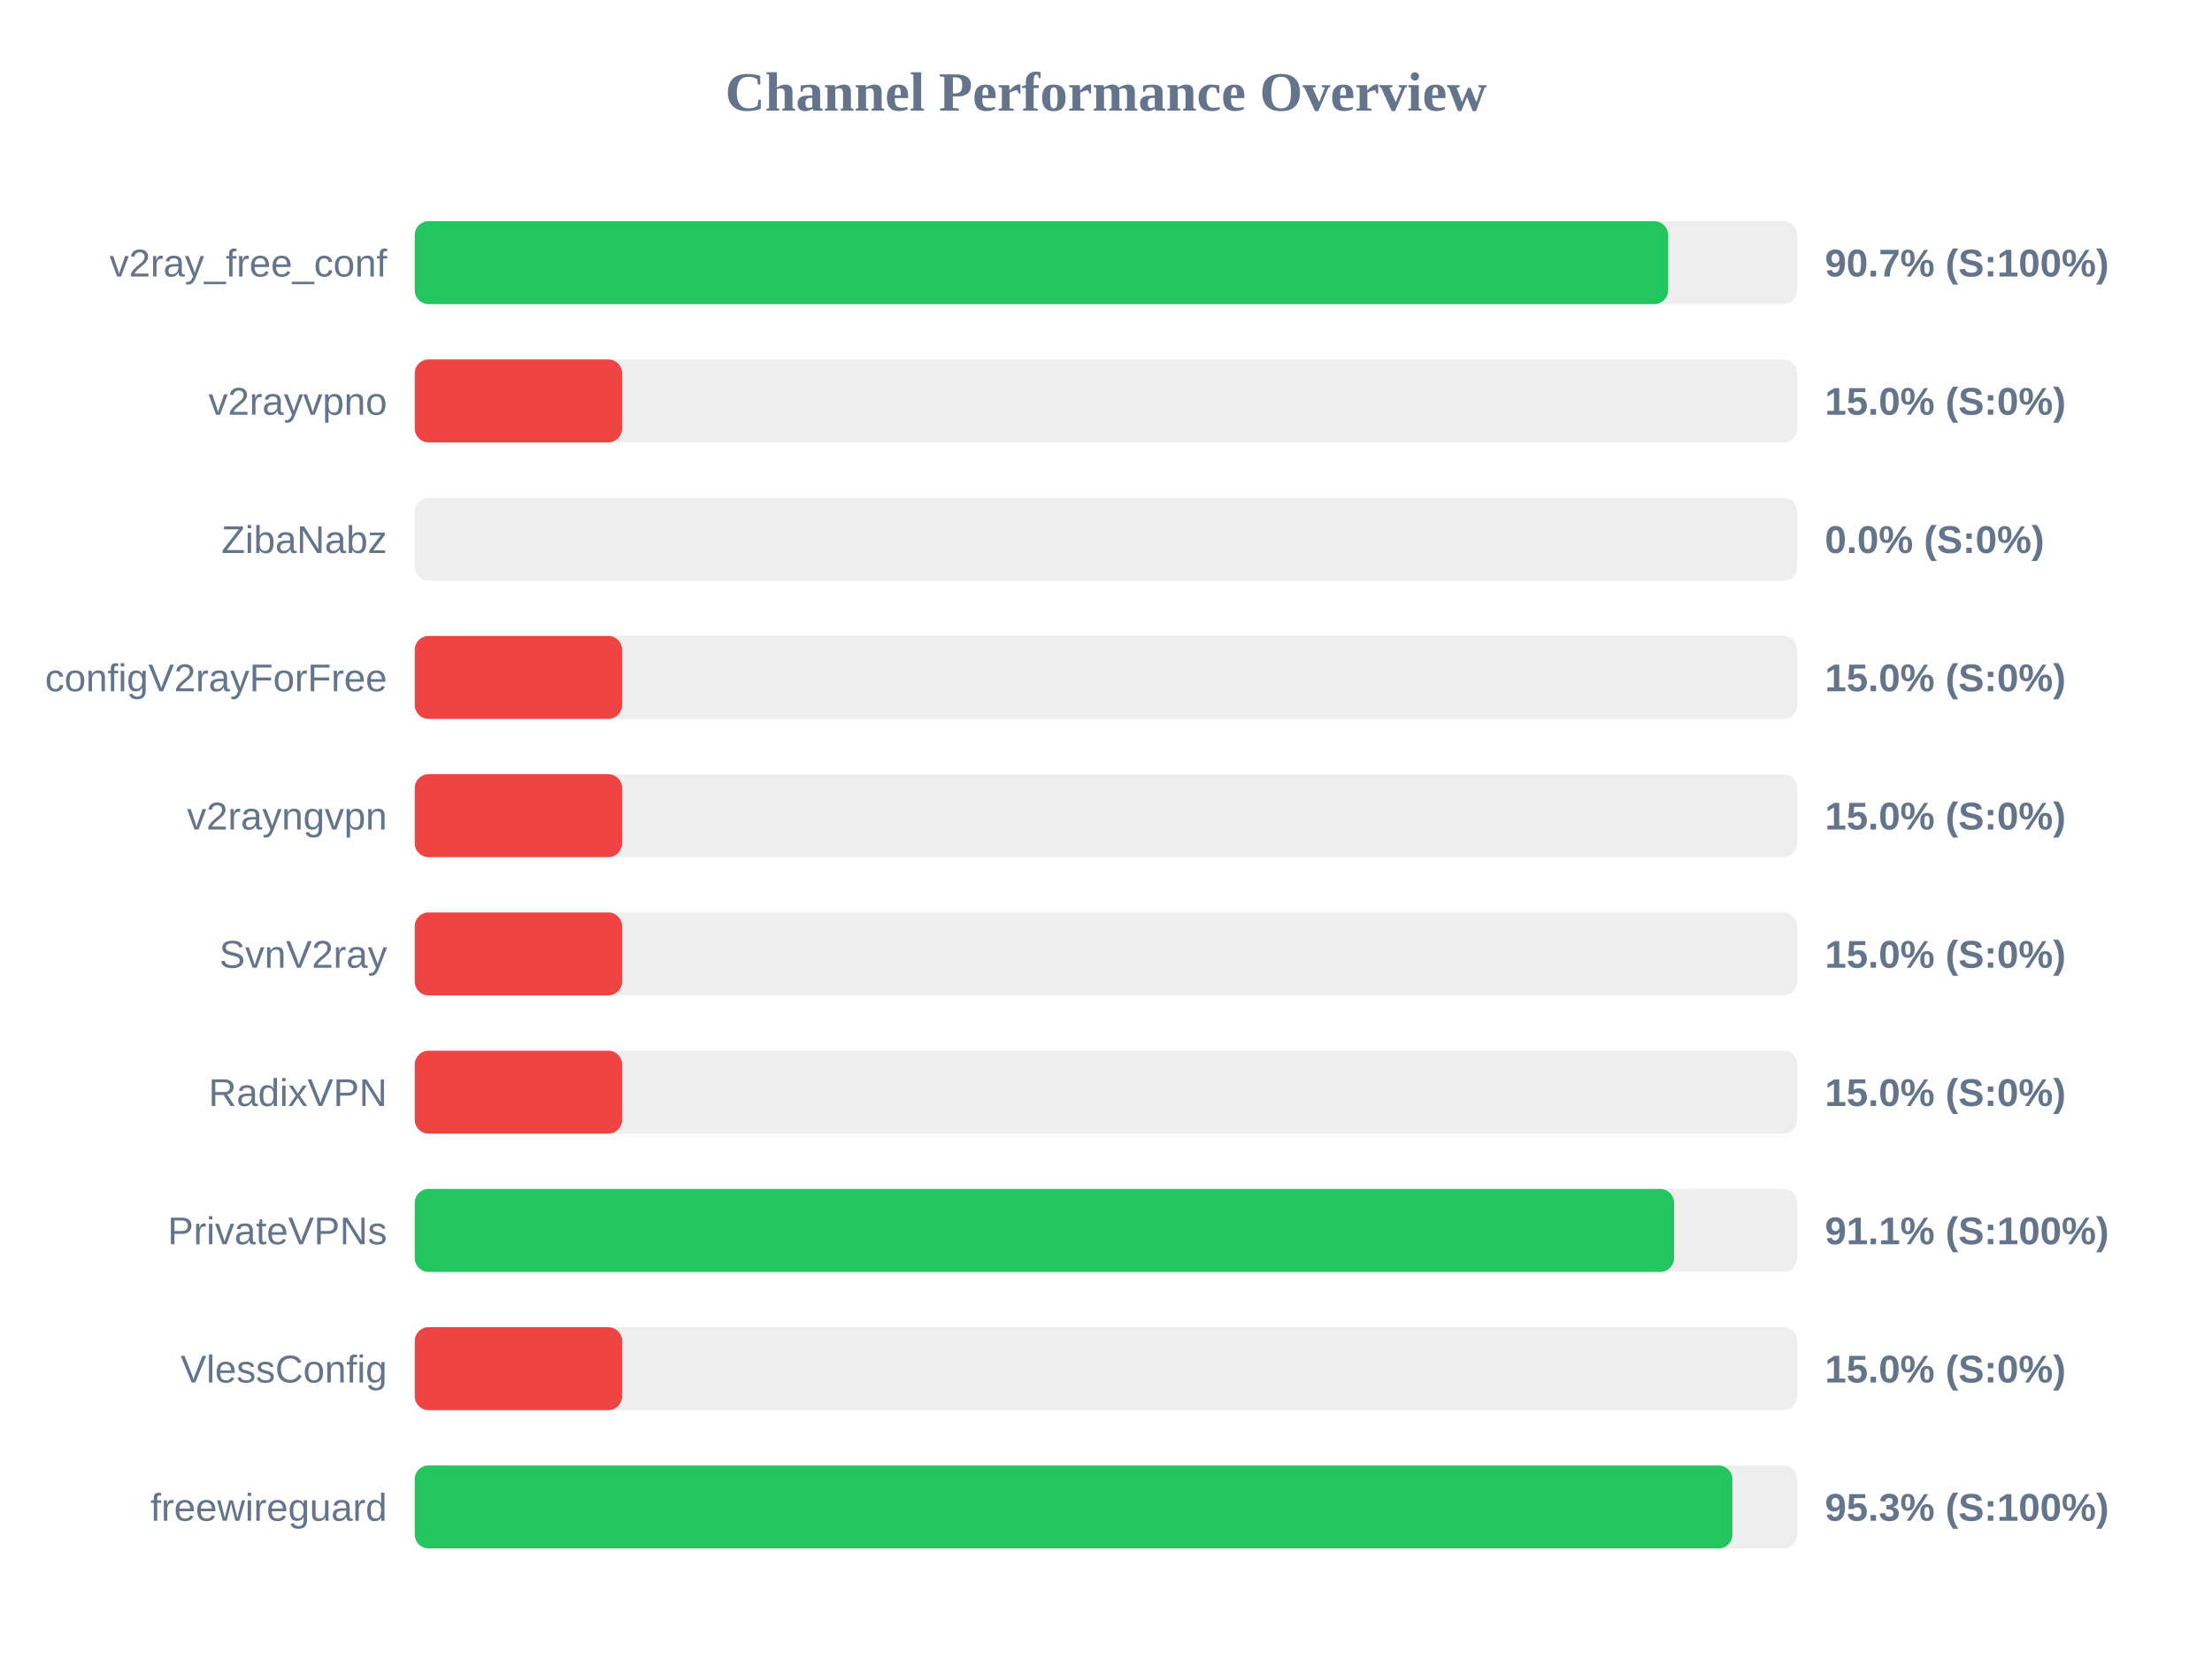
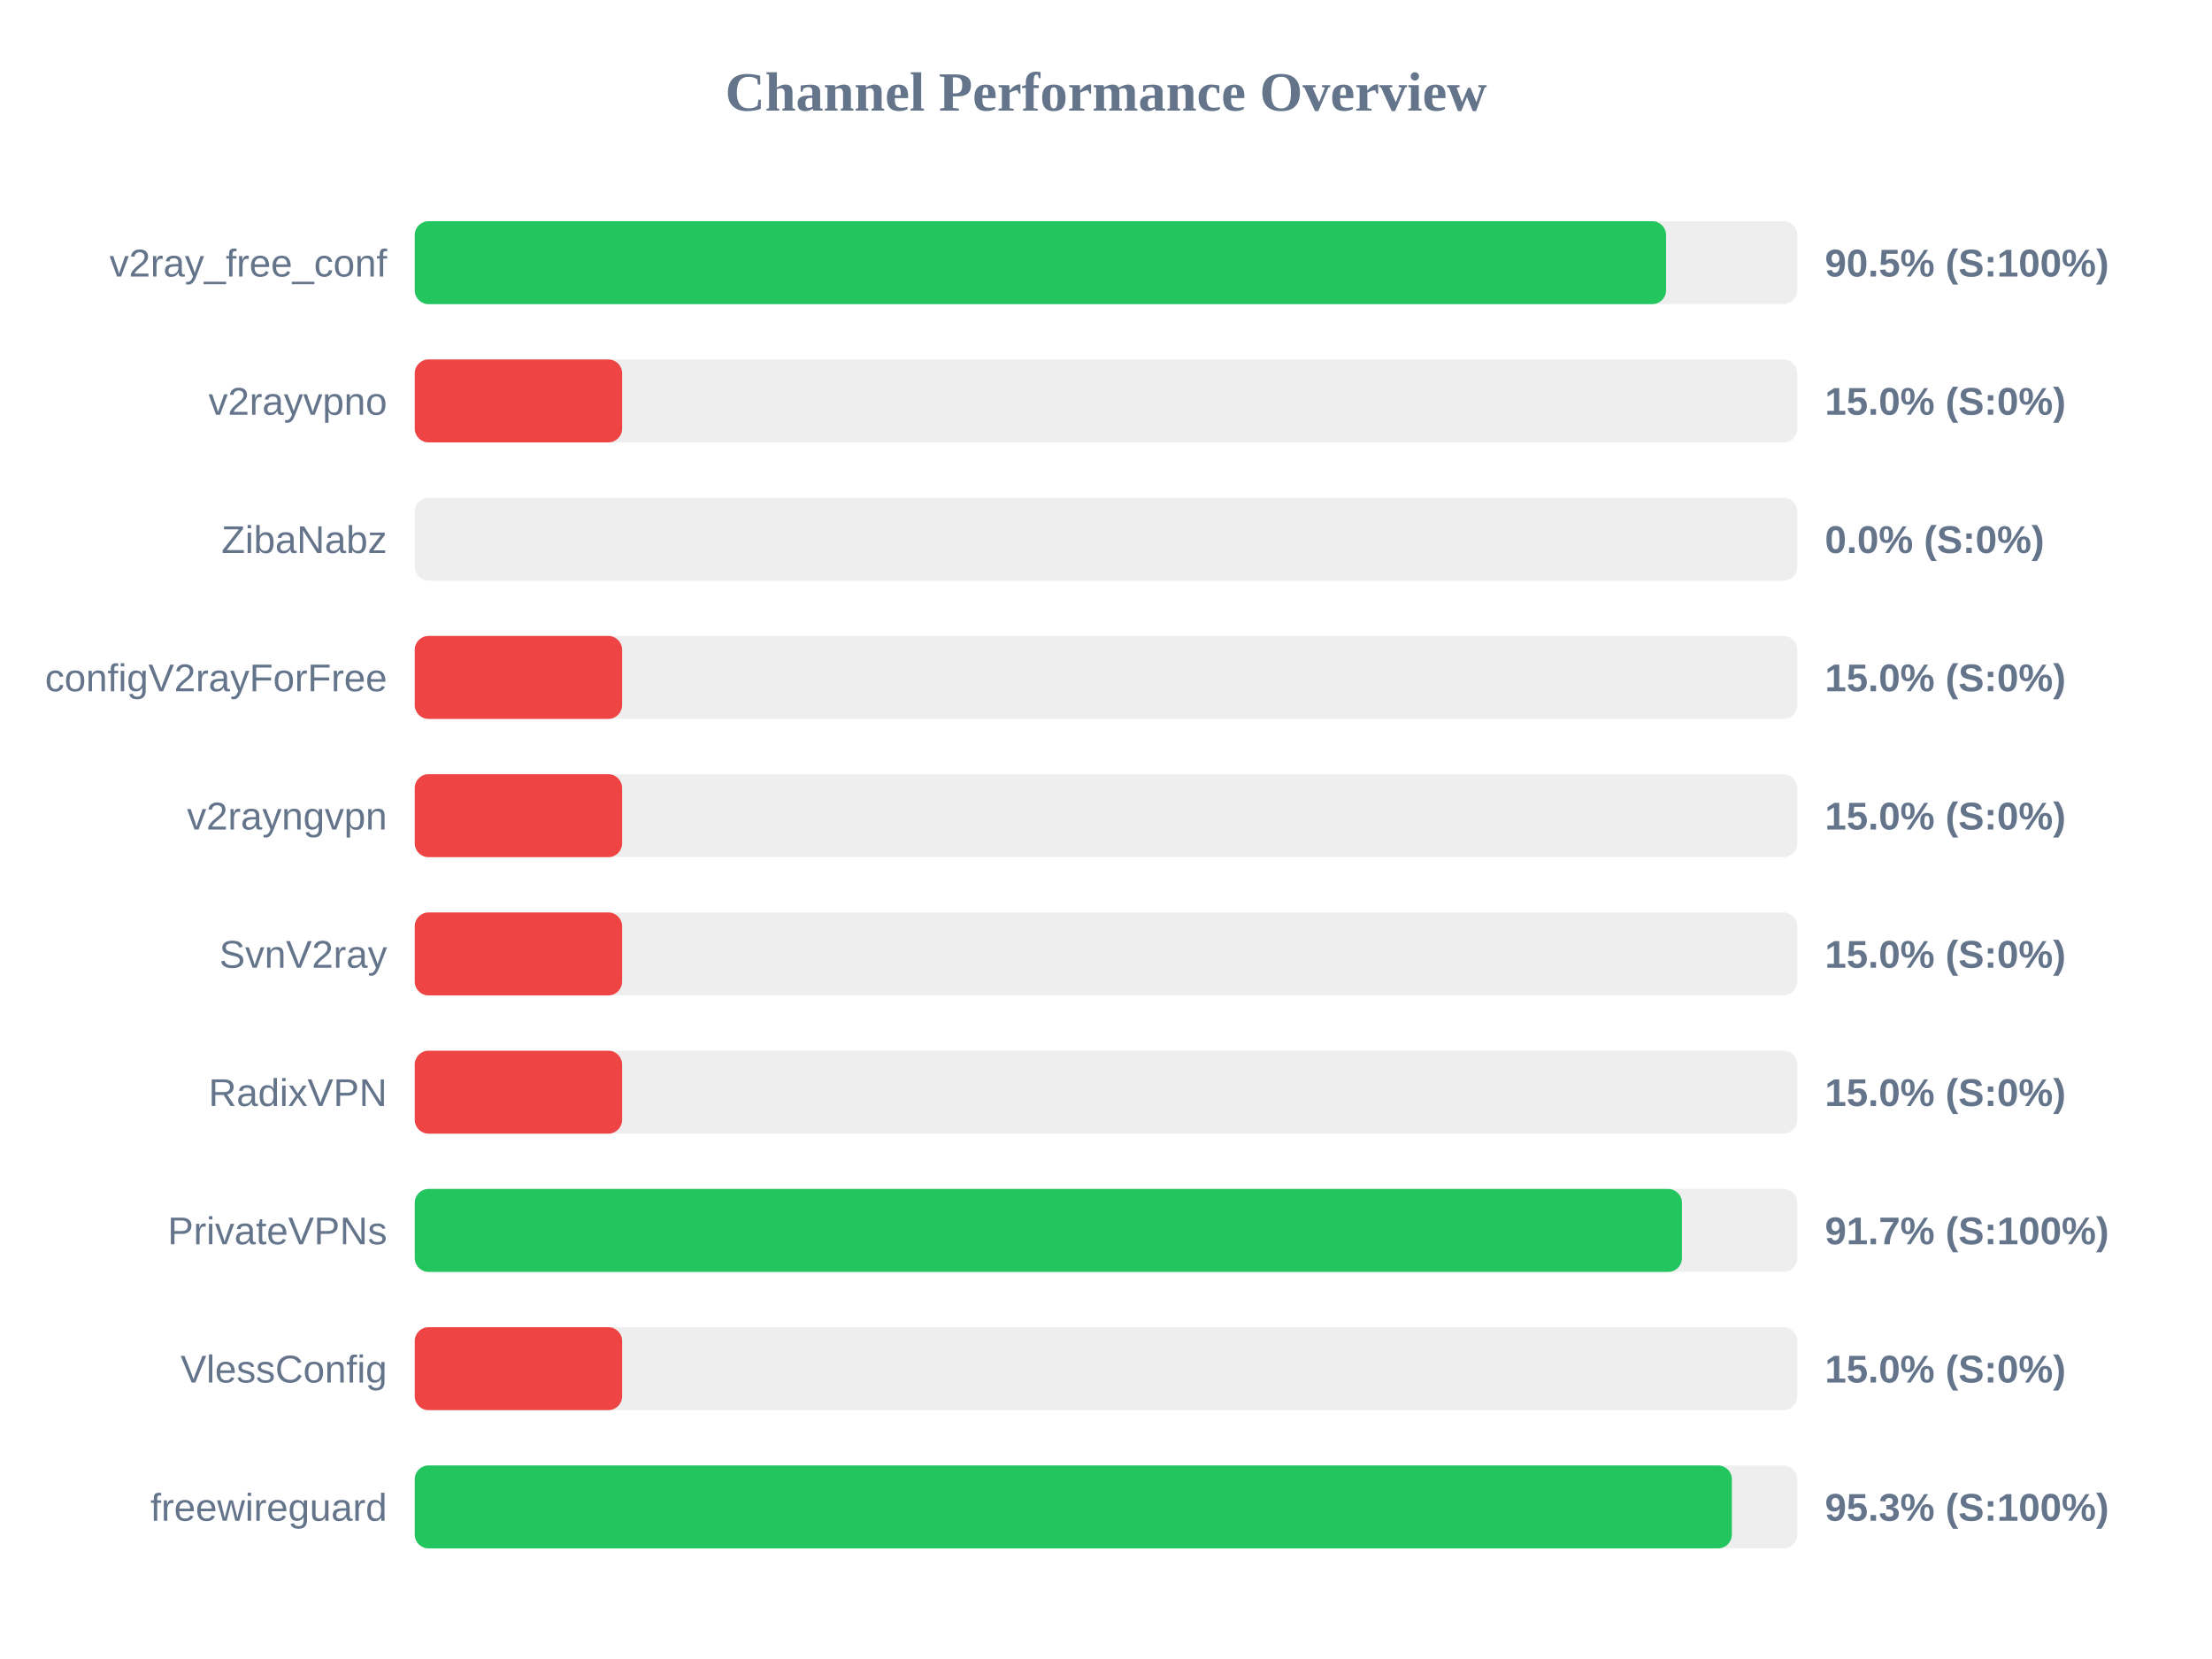
<svg xmlns="http://www.w3.org/2000/svg" width="800" height="600" version="1.1">
  <style>
        .row { font: 14px Arial; fill: #64748b; }
        .score { font: bold 14px Arial; fill: #64748b; }
    </style>
  <text x="400" y="40" text-anchor="middle" font-size="20px" font-weight="bold" fill="#64748b">Channel Performance Overview</text>
  <rect x="150" y="80" width="500" height="30" fill="#eee" rx="5" />
-   <rect x="150" y="80" width="453.3" height="30" fill="#22c55e" rx="5" />
+   <rect x="150" y="80" width="452.55" height="30" fill="#22c55e" rx="5" />
  <text x="140" y="100" text-anchor="end" class="row">v2ray_free_conf</text>
-   <text x="660" y="100" text-anchor="start" class="score">90.7% (S:100%)</text>
+   <text x="660" y="100" text-anchor="start" class="score">90.5% (S:100%)</text>
  <rect x="150" y="130" width="500" height="30" fill="#eee" rx="5" />
  <rect x="150" y="130" width="75.0" height="30" fill="#ef4444" rx="5" />
  <text x="140" y="150" text-anchor="end" class="row">v2rayvpno</text>
  <text x="660" y="150" text-anchor="start" class="score">15.0% (S:0%)</text>
  <rect x="150" y="180" width="500" height="30" fill="#eee" rx="5" />
  <rect x="150" y="180" width="0.0" height="30" fill="#ef4444" rx="5" />
  <text x="140" y="200" text-anchor="end" class="row">ZibaNabz</text>
  <text x="660" y="200" text-anchor="start" class="score">0.0% (S:0%)</text>
  <rect x="150" y="230" width="500" height="30" fill="#eee" rx="5" />
  <rect x="150" y="230" width="75.0" height="30" fill="#ef4444" rx="5" />
  <text x="140" y="250" text-anchor="end" class="row">configV2rayForFree</text>
  <text x="660" y="250" text-anchor="start" class="score">15.0% (S:0%)</text>
  <rect x="150" y="280" width="500" height="30" fill="#eee" rx="5" />
  <rect x="150" y="280" width="75.0" height="30" fill="#ef4444" rx="5" />
  <text x="140" y="300" text-anchor="end" class="row">v2rayngvpn</text>
  <text x="660" y="300" text-anchor="start" class="score">15.0% (S:0%)</text>
  <rect x="150" y="330" width="500" height="30" fill="#eee" rx="5" />
  <rect x="150" y="330" width="75.0" height="30" fill="#ef4444" rx="5" />
  <text x="140" y="350" text-anchor="end" class="row">SvnV2ray</text>
  <text x="660" y="350" text-anchor="start" class="score">15.0% (S:0%)</text>
  <rect x="150" y="380" width="500" height="30" fill="#eee" rx="5" />
  <rect x="150" y="380" width="75.0" height="30" fill="#ef4444" rx="5" />
  <text x="140" y="400" text-anchor="end" class="row">RadixVPN</text>
  <text x="660" y="400" text-anchor="start" class="score">15.0% (S:0%)</text>
  <rect x="150" y="430" width="500" height="30" fill="#eee" rx="5" />
-   <rect x="150" y="430" width="455.45" height="30" fill="#22c55e" rx="5" />
+   <rect x="150" y="430" width="458.3" height="30" fill="#22c55e" rx="5" />
  <text x="140" y="450" text-anchor="end" class="row">PrivateVPNs</text>
-   <text x="660" y="450" text-anchor="start" class="score">91.1% (S:100%)</text>
+   <text x="660" y="450" text-anchor="start" class="score">91.7% (S:100%)</text>
  <rect x="150" y="480" width="500" height="30" fill="#eee" rx="5" />
  <rect x="150" y="480" width="75.0" height="30" fill="#ef4444" rx="5" />
  <text x="140" y="500" text-anchor="end" class="row">VlessConfig</text>
  <text x="660" y="500" text-anchor="start" class="score">15.0% (S:0%)</text>
  <rect x="150" y="530" width="500" height="30" fill="#eee" rx="5" />
-   <rect x="150" y="530" width="476.55" height="30" fill="#22c55e" rx="5" />
+   <rect x="150" y="530" width="476.35" height="30" fill="#22c55e" rx="5" />
  <text x="140" y="550" text-anchor="end" class="row">freewireguard</text>
  <text x="660" y="550" text-anchor="start" class="score">95.3% (S:100%)</text>
</svg>
